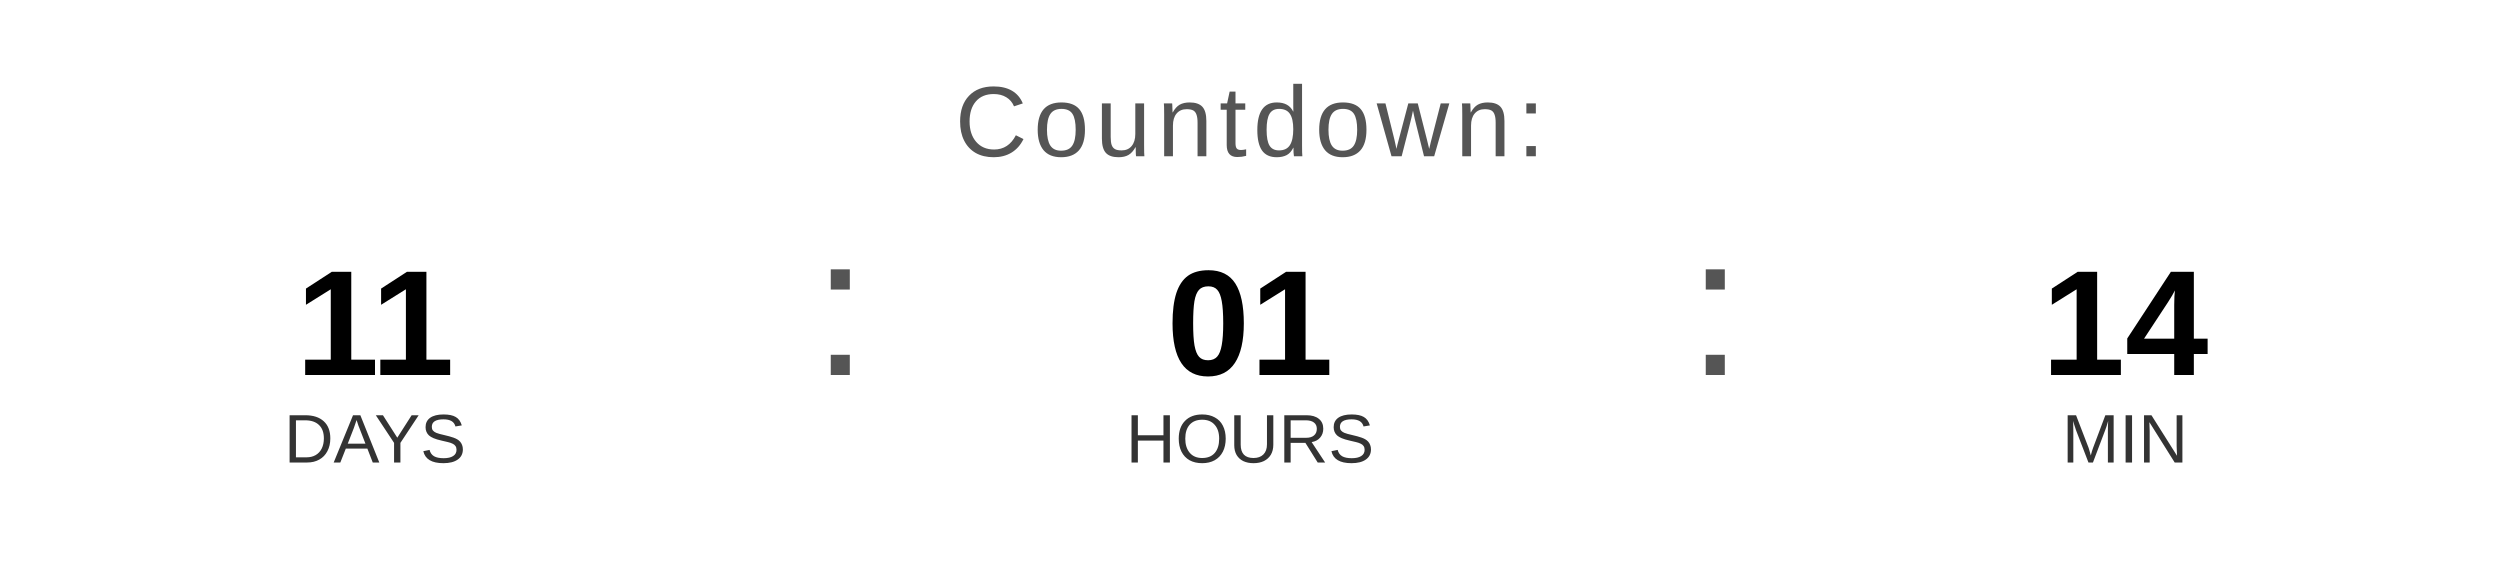
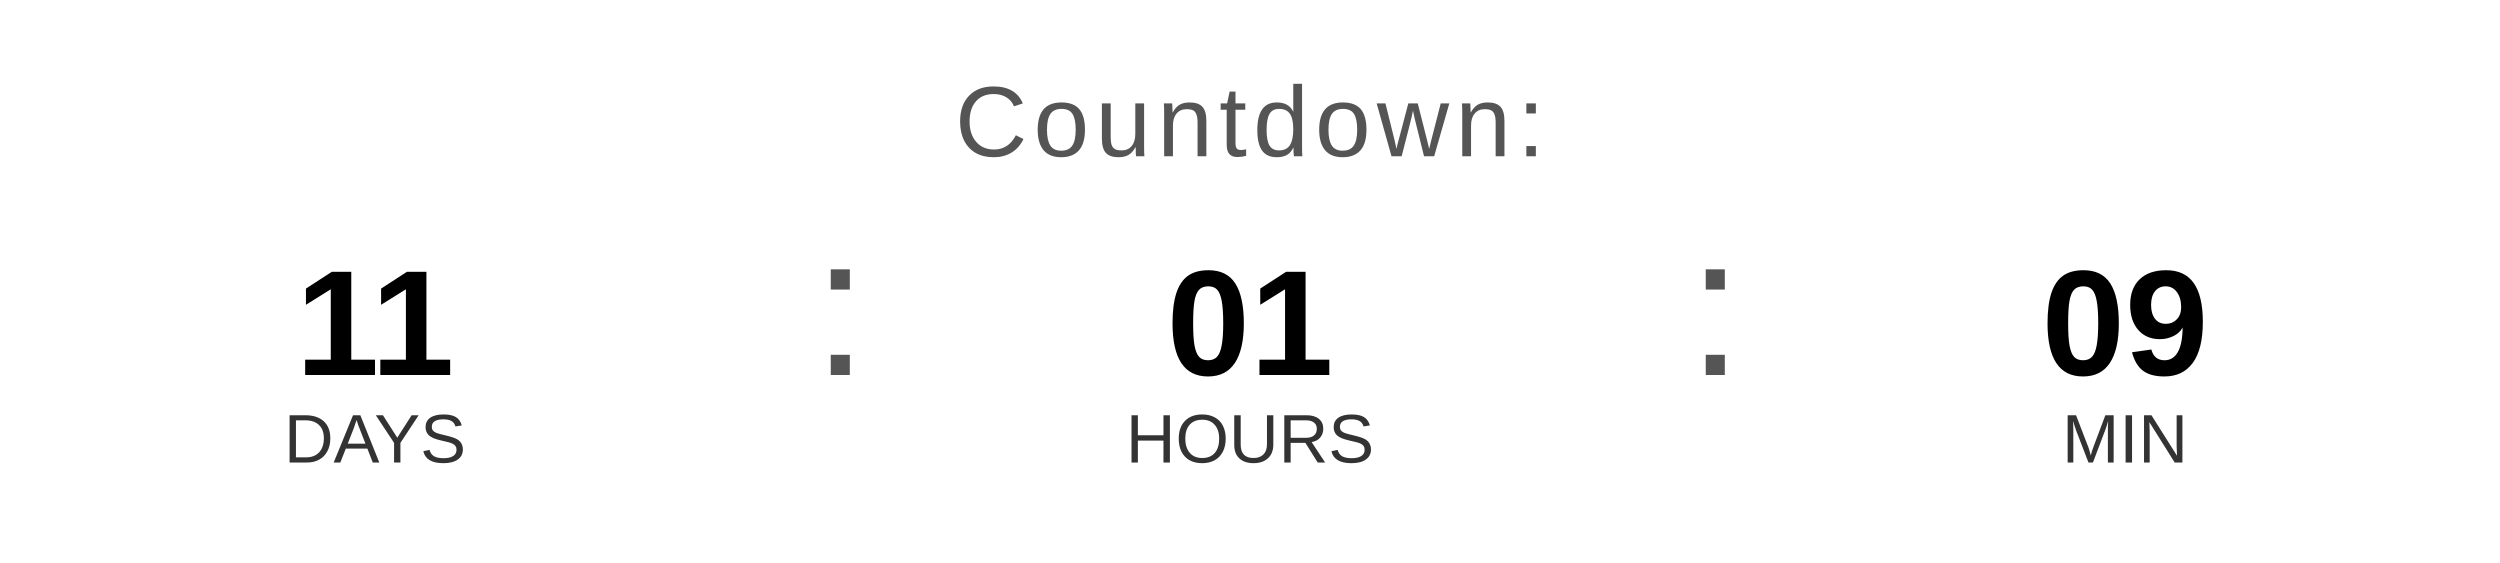
<svg xmlns="http://www.w3.org/2000/svg" width="400" height="90" viewBox="0 0 400 90">
  <text x="200" y="25" font-family="Arial, Helvetica, sans-serif" font-size="16" fill="#555555" text-anchor="middle" letter-spacing="1">
    Countdown:
  </text>
  <text x="60" y="60" font-family="Arial, Helvetica, sans-serif" font-size="24" font-weight="bold" fill="#000000" text-anchor="middle">11</text>
  <text x="60" y="74" font-family="Arial, Helvetica, sans-serif" font-size="11" fill="#333333" text-anchor="middle">DAYS</text>
  <text x="130" y="60" font-family="Arial, sans-serif" font-size="32" fill="#555555">:</text>
  <text x="200" y="60" font-family="Arial, Helvetica, sans-serif" font-size="24" font-weight="bold" fill="#000000" text-anchor="middle">01</text>
  <text x="200" y="74" font-family="Arial, Helvetica, sans-serif" font-size="11" fill="#333333" text-anchor="middle">HOURS</text>
  <text x="270" y="60" font-family="Arial, sans-serif" font-size="32" fill="#555555">:</text>
-   <text x="340" y="60" font-family="Arial, Helvetica, sans-serif" font-size="24" font-weight="bold" fill="#000000" text-anchor="middle">14</text>
+   <text x="340" y="60" font-family="Arial, Helvetica, sans-serif" font-size="24" font-weight="bold" fill="#000000" text-anchor="middle">09</text>
  <text x="340" y="74" font-family="Arial, Helvetica, sans-serif" font-size="11" fill="#333333" text-anchor="middle">MIN</text>
</svg>
